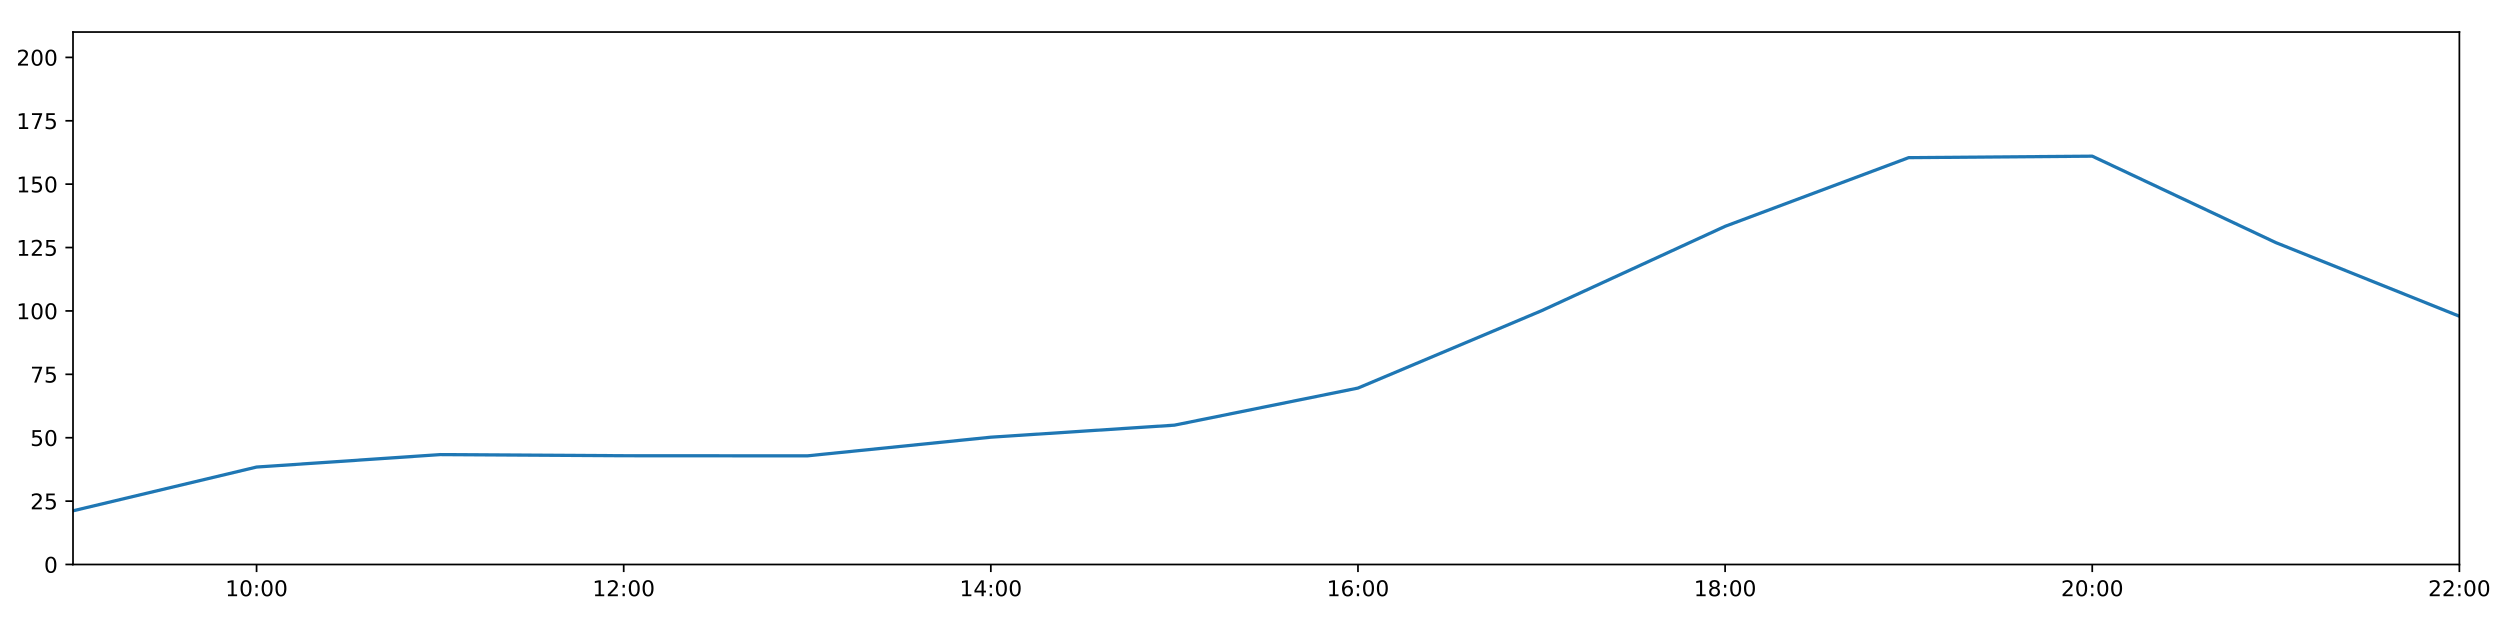
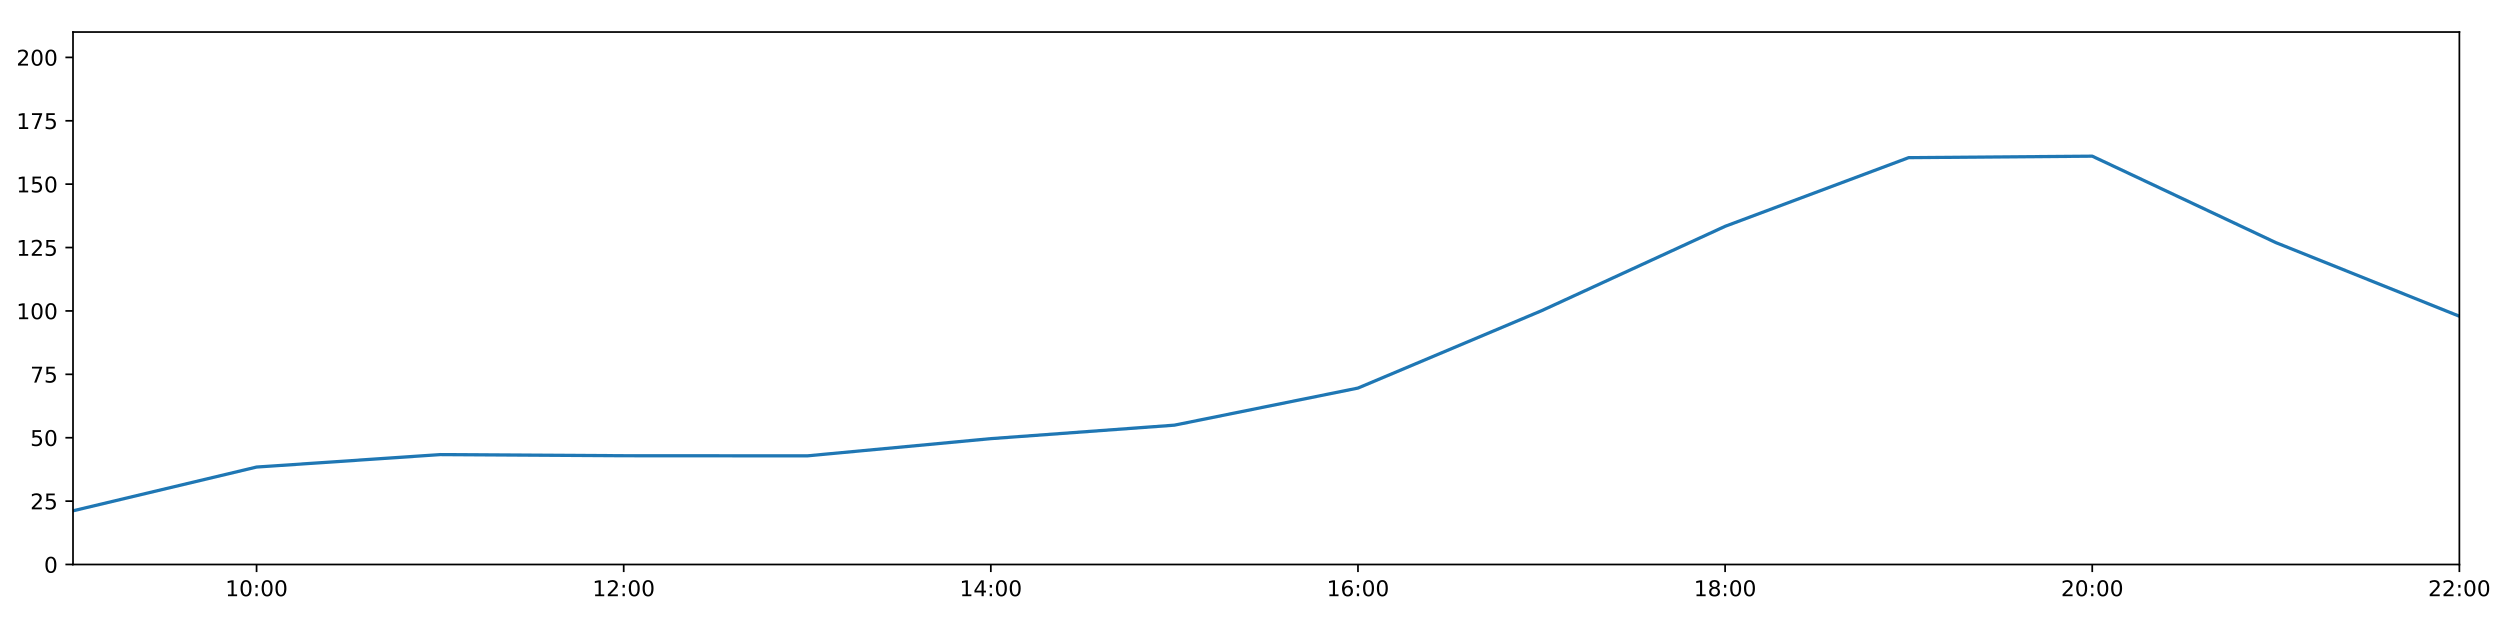
<svg xmlns="http://www.w3.org/2000/svg" xmlns:xlink="http://www.w3.org/1999/xlink" height="288pt" version="1.1" viewBox="0 0 1152 288" width="1152pt">
  <defs>
    <style type="text/css">
*{stroke-linecap:butt;stroke-linejoin:round;}
  </style>
  </defs>
  <g id="figure_1">
    <g id="patch_1">
      <path d="M 0 288  L 1152 288  L 1152 0  L 0 0  z " style="fill:#ffffff;" />
    </g>
    <g id="axes_1">
      <g id="patch_2">
        <path d="M 33.64 260.12  L 1133.28 260.12  L 1133.28 14.76  L 33.64 14.76  z " style="fill:#ffffff;" />
      </g>
      <g id="matplotlib.axis_1">
        <g id="xtick_1">
          <g id="line2d_1">
            <defs>
-               <path d="M 0 0  L 0 3.5  " id="m82c5caf270" style="stroke:#000000;stroke-width:0.8;" />
-             </defs>
-             <g>
-               <use style="stroke:#000000;stroke-width:0.8;" x="118.228" xlink:href="#m82c5caf270" y="260.12" />
+               <path d="M 0 0  L 0 3.5  " id="m55d8bbfd2f" style="stroke:#000000;stroke-width:0.8;" />
+             </defs>
+             <g>
+               <use style="stroke:#000000;stroke-width:0.8;" x="118.228" xlink:href="#m55d8bbfd2f" y="260.12" />
            </g>
          </g>
          <g id="text_1">
            <defs>
              <path d="M 12.406 8.297  L 28.516 8.297  L 28.516 63.922  L 10.984 60.406  L 10.984 69.391  L 28.422 72.906  L 38.281 72.906  L 38.281 8.297  L 54.391 8.297  L 54.391 0  L 12.406 0  z " id="DejaVuSans-49" />
              <path d="M 31.781 66.406  Q 24.172 66.406 20.328 58.906  Q 16.5 51.422 16.5 36.375  Q 16.5 21.391 20.328 13.891  Q 24.172 6.391 31.781 6.391  Q 39.453 6.391 43.281 13.891  Q 47.125 21.391 47.125 36.375  Q 47.125 51.422 43.281 58.906  Q 39.453 66.406 31.781 66.406  z M 31.781 74.219  Q 44.047 74.219 50.516 64.516  Q 56.984 54.828 56.984 36.375  Q 56.984 17.969 50.516 8.266  Q 44.047 -1.422 31.781 -1.422  Q 19.531 -1.422 13.062 8.266  Q 6.594 17.969 6.594 36.375  Q 6.594 54.828 13.062 64.516  Q 19.531 74.219 31.781 74.219  z " id="DejaVuSans-48" />
              <path d="M 11.719 12.406  L 22.016 12.406  L 22.016 0  L 11.719 0  z M 11.719 51.703  L 22.016 51.703  L 22.016 39.312  L 11.719 39.312  z " id="DejaVuSans-58" />
            </defs>
            <g transform="translate(103.8183 274.7184)scale(0.1 -0.1)">
              <use xlink:href="#DejaVuSans-49" />
              <use x="63.623" xlink:href="#DejaVuSans-48" />
              <use x="127.246" xlink:href="#DejaVuSans-58" />
              <use x="160.938" xlink:href="#DejaVuSans-48" />
              <use x="224.561" xlink:href="#DejaVuSans-48" />
            </g>
          </g>
        </g>
        <g id="xtick_2">
          <g id="line2d_2">
            <g>
-               <use style="stroke:#000000;stroke-width:0.8;" x="287.403" xlink:href="#m82c5caf270" y="260.12" />
+               <use style="stroke:#000000;stroke-width:0.8;" x="287.403" xlink:href="#m55d8bbfd2f" y="260.12" />
            </g>
          </g>
          <g id="text_2">
            <defs>
              <path d="M 19.188 8.297  L 53.609 8.297  L 53.609 0  L 7.328 0  L 7.328 8.297  Q 12.938 14.109 22.625 23.891  Q 32.328 33.688 34.812 36.531  Q 39.547 41.844 41.422 45.531  Q 43.312 49.219 43.312 52.781  Q 43.312 58.594 39.234 62.25  Q 35.156 65.922 28.609 65.922  Q 23.969 65.922 18.812 64.312  Q 13.672 62.703 7.812 59.422  L 7.812 69.391  Q 13.766 71.781 18.938 73  Q 24.125 74.219 28.422 74.219  Q 39.75 74.219 46.484 68.547  Q 53.219 62.891 53.219 53.422  Q 53.219 48.922 51.531 44.891  Q 49.859 40.875 45.406 35.406  Q 44.188 33.984 37.641 27.219  Q 31.109 20.453 19.188 8.297  z " id="DejaVuSans-50" />
            </defs>
            <g transform="translate(272.9937 274.7184)scale(0.1 -0.1)">
              <use xlink:href="#DejaVuSans-49" />
              <use x="63.623" xlink:href="#DejaVuSans-50" />
              <use x="127.246" xlink:href="#DejaVuSans-58" />
              <use x="160.938" xlink:href="#DejaVuSans-48" />
              <use x="224.561" xlink:href="#DejaVuSans-48" />
            </g>
          </g>
        </g>
        <g id="xtick_3">
          <g id="line2d_3">
            <g>
-               <use style="stroke:#000000;stroke-width:0.8;" x="456.578" xlink:href="#m82c5caf270" y="260.12" />
+               <use style="stroke:#000000;stroke-width:0.8;" x="456.578" xlink:href="#m55d8bbfd2f" y="260.12" />
            </g>
          </g>
          <g id="text_3">
            <defs>
              <path d="M 37.797 64.312  L 12.891 25.391  L 37.797 25.391  z M 35.203 72.906  L 47.609 72.906  L 47.609 25.391  L 58.016 25.391  L 58.016 17.188  L 47.609 17.188  L 47.609 0  L 37.797 0  L 37.797 17.188  L 4.891 17.188  L 4.891 26.703  z " id="DejaVuSans-52" />
            </defs>
            <g transform="translate(442.1691 274.7184)scale(0.1 -0.1)">
              <use xlink:href="#DejaVuSans-49" />
              <use x="63.623" xlink:href="#DejaVuSans-52" />
              <use x="127.246" xlink:href="#DejaVuSans-58" />
              <use x="160.938" xlink:href="#DejaVuSans-48" />
              <use x="224.561" xlink:href="#DejaVuSans-48" />
            </g>
          </g>
        </g>
        <g id="xtick_4">
          <g id="line2d_4">
            <g>
-               <use style="stroke:#000000;stroke-width:0.8;" x="625.754" xlink:href="#m82c5caf270" y="260.12" />
+               <use style="stroke:#000000;stroke-width:0.8;" x="625.754" xlink:href="#m55d8bbfd2f" y="260.12" />
            </g>
          </g>
          <g id="text_4">
            <defs>
              <path d="M 33.016 40.375  Q 26.375 40.375 22.484 35.828  Q 18.609 31.297 18.609 23.391  Q 18.609 15.531 22.484 10.953  Q 26.375 6.391 33.016 6.391  Q 39.656 6.391 43.531 10.953  Q 47.406 15.531 47.406 23.391  Q 47.406 31.297 43.531 35.828  Q 39.656 40.375 33.016 40.375  z M 52.594 71.297  L 52.594 62.312  Q 48.875 64.062 45.094 64.984  Q 41.312 65.922 37.594 65.922  Q 27.828 65.922 22.672 59.328  Q 17.531 52.734 16.797 39.406  Q 19.672 43.656 24.016 45.922  Q 28.375 48.188 33.594 48.188  Q 44.578 48.188 50.953 41.516  Q 57.328 34.859 57.328 23.391  Q 57.328 12.156 50.688 5.359  Q 44.047 -1.422 33.016 -1.422  Q 20.359 -1.422 13.672 8.266  Q 6.984 17.969 6.984 36.375  Q 6.984 53.656 15.188 63.938  Q 23.391 74.219 37.203 74.219  Q 40.922 74.219 44.703 73.484  Q 48.484 72.75 52.594 71.297  z " id="DejaVuSans-54" />
            </defs>
            <g transform="translate(611.3445 274.7184)scale(0.1 -0.1)">
              <use xlink:href="#DejaVuSans-49" />
              <use x="63.623" xlink:href="#DejaVuSans-54" />
              <use x="127.246" xlink:href="#DejaVuSans-58" />
              <use x="160.938" xlink:href="#DejaVuSans-48" />
              <use x="224.561" xlink:href="#DejaVuSans-48" />
            </g>
          </g>
        </g>
        <g id="xtick_5">
          <g id="line2d_5">
            <g>
-               <use style="stroke:#000000;stroke-width:0.8;" x="794.929" xlink:href="#m82c5caf270" y="260.12" />
+               <use style="stroke:#000000;stroke-width:0.8;" x="794.929" xlink:href="#m55d8bbfd2f" y="260.12" />
            </g>
          </g>
          <g id="text_5">
            <defs>
              <path d="M 31.781 34.625  Q 24.75 34.625 20.719 30.859  Q 16.703 27.094 16.703 20.516  Q 16.703 13.922 20.719 10.156  Q 24.75 6.391 31.781 6.391  Q 38.812 6.391 42.859 10.172  Q 46.922 13.969 46.922 20.516  Q 46.922 27.094 42.891 30.859  Q 38.875 34.625 31.781 34.625  z M 21.922 38.812  Q 15.578 40.375 12.031 44.719  Q 8.5 49.078 8.5 55.328  Q 8.5 64.062 14.719 69.141  Q 20.953 74.219 31.781 74.219  Q 42.672 74.219 48.875 69.141  Q 55.078 64.062 55.078 55.328  Q 55.078 49.078 51.531 44.719  Q 48 40.375 41.703 38.812  Q 48.828 37.156 52.797 32.312  Q 56.781 27.484 56.781 20.516  Q 56.781 9.906 50.312 4.234  Q 43.844 -1.422 31.781 -1.422  Q 19.734 -1.422 13.25 4.234  Q 6.781 9.906 6.781 20.516  Q 6.781 27.484 10.781 32.312  Q 14.797 37.156 21.922 38.812  z M 18.312 54.391  Q 18.312 48.734 21.844 45.562  Q 25.391 42.391 31.781 42.391  Q 38.141 42.391 41.719 45.562  Q 45.312 48.734 45.312 54.391  Q 45.312 60.062 41.719 63.234  Q 38.141 66.406 31.781 66.406  Q 25.391 66.406 21.844 63.234  Q 18.312 60.062 18.312 54.391  z " id="DejaVuSans-56" />
            </defs>
            <g transform="translate(780.5199 274.7184)scale(0.1 -0.1)">
              <use xlink:href="#DejaVuSans-49" />
              <use x="63.623" xlink:href="#DejaVuSans-56" />
              <use x="127.246" xlink:href="#DejaVuSans-58" />
              <use x="160.938" xlink:href="#DejaVuSans-48" />
              <use x="224.561" xlink:href="#DejaVuSans-48" />
            </g>
          </g>
        </g>
        <g id="xtick_6">
          <g id="line2d_6">
            <g>
-               <use style="stroke:#000000;stroke-width:0.8;" x="964.105" xlink:href="#m82c5caf270" y="260.12" />
+               <use style="stroke:#000000;stroke-width:0.8;" x="964.105" xlink:href="#m55d8bbfd2f" y="260.12" />
            </g>
          </g>
          <g id="text_6">
            <g transform="translate(949.6952 274.7184)scale(0.1 -0.1)">
              <use xlink:href="#DejaVuSans-50" />
              <use x="63.623" xlink:href="#DejaVuSans-48" />
              <use x="127.246" xlink:href="#DejaVuSans-58" />
              <use x="160.938" xlink:href="#DejaVuSans-48" />
              <use x="224.561" xlink:href="#DejaVuSans-48" />
            </g>
          </g>
        </g>
        <g id="xtick_7">
          <g id="line2d_7">
            <g>
-               <use style="stroke:#000000;stroke-width:0.8;" x="1133.28" xlink:href="#m82c5caf270" y="260.12" />
+               <use style="stroke:#000000;stroke-width:0.8;" x="1133.28" xlink:href="#m55d8bbfd2f" y="260.12" />
            </g>
          </g>
          <g id="text_7">
            <g transform="translate(1118.871 274.7184)scale(0.1 -0.1)">
              <use xlink:href="#DejaVuSans-50" />
              <use x="63.623" xlink:href="#DejaVuSans-50" />
              <use x="127.246" xlink:href="#DejaVuSans-58" />
              <use x="160.938" xlink:href="#DejaVuSans-48" />
              <use x="224.561" xlink:href="#DejaVuSans-48" />
            </g>
          </g>
        </g>
      </g>
      <g id="matplotlib.axis_2">
        <g id="ytick_1">
          <g id="line2d_8">
            <defs>
-               <path d="M 0 0  L -3.5 0  " id="ma8b07f9a1b" style="stroke:#000000;stroke-width:0.8;" />
-             </defs>
-             <g>
-               <use style="stroke:#000000;stroke-width:0.8;" x="33.64" xlink:href="#ma8b07f9a1b" y="260.12" />
+               <path d="M 0 0  L -3.5 0  " id="md7ae4f6017" style="stroke:#000000;stroke-width:0.8;" />
+             </defs>
+             <g>
+               <use style="stroke:#000000;stroke-width:0.8;" x="33.64" xlink:href="#md7ae4f6017" y="260.12" />
            </g>
          </g>
          <g id="text_8">
            <g transform="translate(20.2775 263.9192)scale(0.1 -0.1)">
              <use xlink:href="#DejaVuSans-48" />
            </g>
          </g>
        </g>
        <g id="ytick_2">
          <g id="line2d_9">
            <g>
-               <use style="stroke:#000000;stroke-width:0.8;" x="33.64" xlink:href="#ma8b07f9a1b" y="230.91" />
+               <use style="stroke:#000000;stroke-width:0.8;" x="33.64" xlink:href="#md7ae4f6017" y="230.91" />
            </g>
          </g>
          <g id="text_9">
            <defs>
              <path d="M 10.797 72.906  L 49.516 72.906  L 49.516 64.594  L 19.828 64.594  L 19.828 46.734  Q 21.969 47.469 24.109 47.828  Q 26.266 48.188 28.422 48.188  Q 40.625 48.188 47.75 41.5  Q 54.891 34.812 54.891 23.391  Q 54.891 11.625 47.562 5.094  Q 40.234 -1.422 26.906 -1.422  Q 22.312 -1.422 17.547 -0.641  Q 12.797 0.141 7.719 1.703  L 7.719 11.625  Q 12.109 9.234 16.797 8.062  Q 21.484 6.891 26.703 6.891  Q 35.156 6.891 40.078 11.328  Q 45.016 15.766 45.016 23.391  Q 45.016 31 40.078 35.438  Q 35.156 39.891 26.703 39.891  Q 22.75 39.891 18.812 39.016  Q 14.891 38.141 10.797 36.281  z " id="DejaVuSans-53" />
            </defs>
            <g transform="translate(13.915 234.7097)scale(0.1 -0.1)">
              <use xlink:href="#DejaVuSans-50" />
              <use x="63.623" xlink:href="#DejaVuSans-53" />
            </g>
          </g>
        </g>
        <g id="ytick_3">
          <g id="line2d_10">
            <g>
-               <use style="stroke:#000000;stroke-width:0.8;" x="33.64" xlink:href="#ma8b07f9a1b" y="201.701" />
+               <use style="stroke:#000000;stroke-width:0.8;" x="33.64" xlink:href="#md7ae4f6017" y="201.701" />
            </g>
          </g>
          <g id="text_10">
            <g transform="translate(13.915 205.5002)scale(0.1 -0.1)">
              <use xlink:href="#DejaVuSans-53" />
              <use x="63.623" xlink:href="#DejaVuSans-48" />
            </g>
          </g>
        </g>
        <g id="ytick_4">
          <g id="line2d_11">
            <g>
-               <use style="stroke:#000000;stroke-width:0.8;" x="33.64" xlink:href="#ma8b07f9a1b" y="172.491" />
+               <use style="stroke:#000000;stroke-width:0.8;" x="33.64" xlink:href="#md7ae4f6017" y="172.491" />
            </g>
          </g>
          <g id="text_11">
            <defs>
              <path d="M 8.203 72.906  L 55.078 72.906  L 55.078 68.703  L 28.609 0  L 18.312 0  L 43.219 64.594  L 8.203 64.594  z " id="DejaVuSans-55" />
            </defs>
            <g transform="translate(13.915 176.2906)scale(0.1 -0.1)">
              <use xlink:href="#DejaVuSans-55" />
              <use x="63.623" xlink:href="#DejaVuSans-53" />
            </g>
          </g>
        </g>
        <g id="ytick_5">
          <g id="line2d_12">
            <g>
-               <use style="stroke:#000000;stroke-width:0.8;" x="33.64" xlink:href="#ma8b07f9a1b" y="143.282" />
+               <use style="stroke:#000000;stroke-width:0.8;" x="33.64" xlink:href="#md7ae4f6017" y="143.282" />
            </g>
          </g>
          <g id="text_12">
            <g transform="translate(7.5525 147.0811)scale(0.1 -0.1)">
              <use xlink:href="#DejaVuSans-49" />
              <use x="63.623" xlink:href="#DejaVuSans-48" />
              <use x="127.246" xlink:href="#DejaVuSans-48" />
            </g>
          </g>
        </g>
        <g id="ytick_6">
          <g id="line2d_13">
            <g>
-               <use style="stroke:#000000;stroke-width:0.8;" x="33.64" xlink:href="#ma8b07f9a1b" y="114.072" />
+               <use style="stroke:#000000;stroke-width:0.8;" x="33.64" xlink:href="#md7ae4f6017" y="114.072" />
            </g>
          </g>
          <g id="text_13">
            <g transform="translate(7.5525 117.8716)scale(0.1 -0.1)">
              <use xlink:href="#DejaVuSans-49" />
              <use x="63.623" xlink:href="#DejaVuSans-50" />
              <use x="127.246" xlink:href="#DejaVuSans-53" />
            </g>
          </g>
        </g>
        <g id="ytick_7">
          <g id="line2d_14">
            <g>
-               <use style="stroke:#000000;stroke-width:0.8;" x="33.64" xlink:href="#ma8b07f9a1b" y="84.863" />
+               <use style="stroke:#000000;stroke-width:0.8;" x="33.64" xlink:href="#md7ae4f6017" y="84.863" />
            </g>
          </g>
          <g id="text_14">
            <g transform="translate(7.5525 88.66208)scale(0.1 -0.1)">
              <use xlink:href="#DejaVuSans-49" />
              <use x="63.623" xlink:href="#DejaVuSans-53" />
              <use x="127.246" xlink:href="#DejaVuSans-48" />
            </g>
          </g>
        </g>
        <g id="ytick_8">
          <g id="line2d_15">
            <g>
-               <use style="stroke:#000000;stroke-width:0.8;" x="33.64" xlink:href="#ma8b07f9a1b" y="55.653" />
+               <use style="stroke:#000000;stroke-width:0.8;" x="33.64" xlink:href="#md7ae4f6017" y="55.653" />
            </g>
          </g>
          <g id="text_15">
            <g transform="translate(7.5525 59.45255)scale(0.1 -0.1)">
              <use xlink:href="#DejaVuSans-49" />
              <use x="63.623" xlink:href="#DejaVuSans-55" />
              <use x="127.246" xlink:href="#DejaVuSans-53" />
            </g>
          </g>
        </g>
        <g id="ytick_9">
          <g id="line2d_16">
            <g>
-               <use style="stroke:#000000;stroke-width:0.8;" x="33.64" xlink:href="#ma8b07f9a1b" y="26.444" />
+               <use style="stroke:#000000;stroke-width:0.8;" x="33.64" xlink:href="#md7ae4f6017" y="26.444" />
            </g>
          </g>
          <g id="text_16">
            <g transform="translate(7.5525 30.24303)scale(0.1 -0.1)">
              <use xlink:href="#DejaVuSans-50" />
              <use x="63.623" xlink:href="#DejaVuSans-48" />
              <use x="127.246" xlink:href="#DejaVuSans-48" />
            </g>
          </g>
        </g>
      </g>
      <g id="line2d_17">
-         <path clip-path="url(#p4050570d23)" d="M 33.64 235.375  L 118.228 215.215  L 202.815 209.477  L 287.403 210  L 371.991 210.059  L 456.578 201.458  L 541.166 195.912  L 625.754 178.82  L 710.342 143.176  L 794.929 104.287  L 879.517 72.644  L 964.105 71.962  L 1048.692 111.789  L 1133.28 145.72  " style="fill:none;stroke:#1f77b4;stroke-linecap:square;stroke-width:1.5;" />
+         <path clip-path="url(#p41cc490dde)" d="M 33.64 235.375  L 118.228 215.215  L 202.815 209.477  L 287.403 210  L 371.991 210.059  L 456.578 202.122  L 541.166 195.912  L 625.754 178.82  L 710.342 143.176  L 794.929 104.287  L 879.517 72.644  L 964.105 71.962  L 1048.692 111.789  L 1133.28 145.72  " style="fill:none;stroke:#1f77b4;stroke-linecap:square;stroke-width:1.5;" />
      </g>
      <g id="patch_3">
        <path d="M 33.64 260.12  L 33.64 14.76  " style="fill:none;stroke:#000000;stroke-linecap:square;stroke-linejoin:miter;stroke-width:0.8;" />
      </g>
      <g id="patch_4">
        <path d="M 1133.28 260.12  L 1133.28 14.76  " style="fill:none;stroke:#000000;stroke-linecap:square;stroke-linejoin:miter;stroke-width:0.8;" />
      </g>
      <g id="patch_5">
        <path d="M 33.64 260.12  L 1133.28 260.12  " style="fill:none;stroke:#000000;stroke-linecap:square;stroke-linejoin:miter;stroke-width:0.8;" />
      </g>
      <g id="patch_6">
        <path d="M 33.64 14.76  L 1133.28 14.76  " style="fill:none;stroke:#000000;stroke-linecap:square;stroke-linejoin:miter;stroke-width:0.8;" />
      </g>
    </g>
  </g>
  <defs>
-     <clipPath id="p4050570d23">
+     <clipPath id="p41cc490dde">
      <rect height="245.36" width="1099.64" x="33.64" y="14.76" />
    </clipPath>
  </defs>
</svg>
